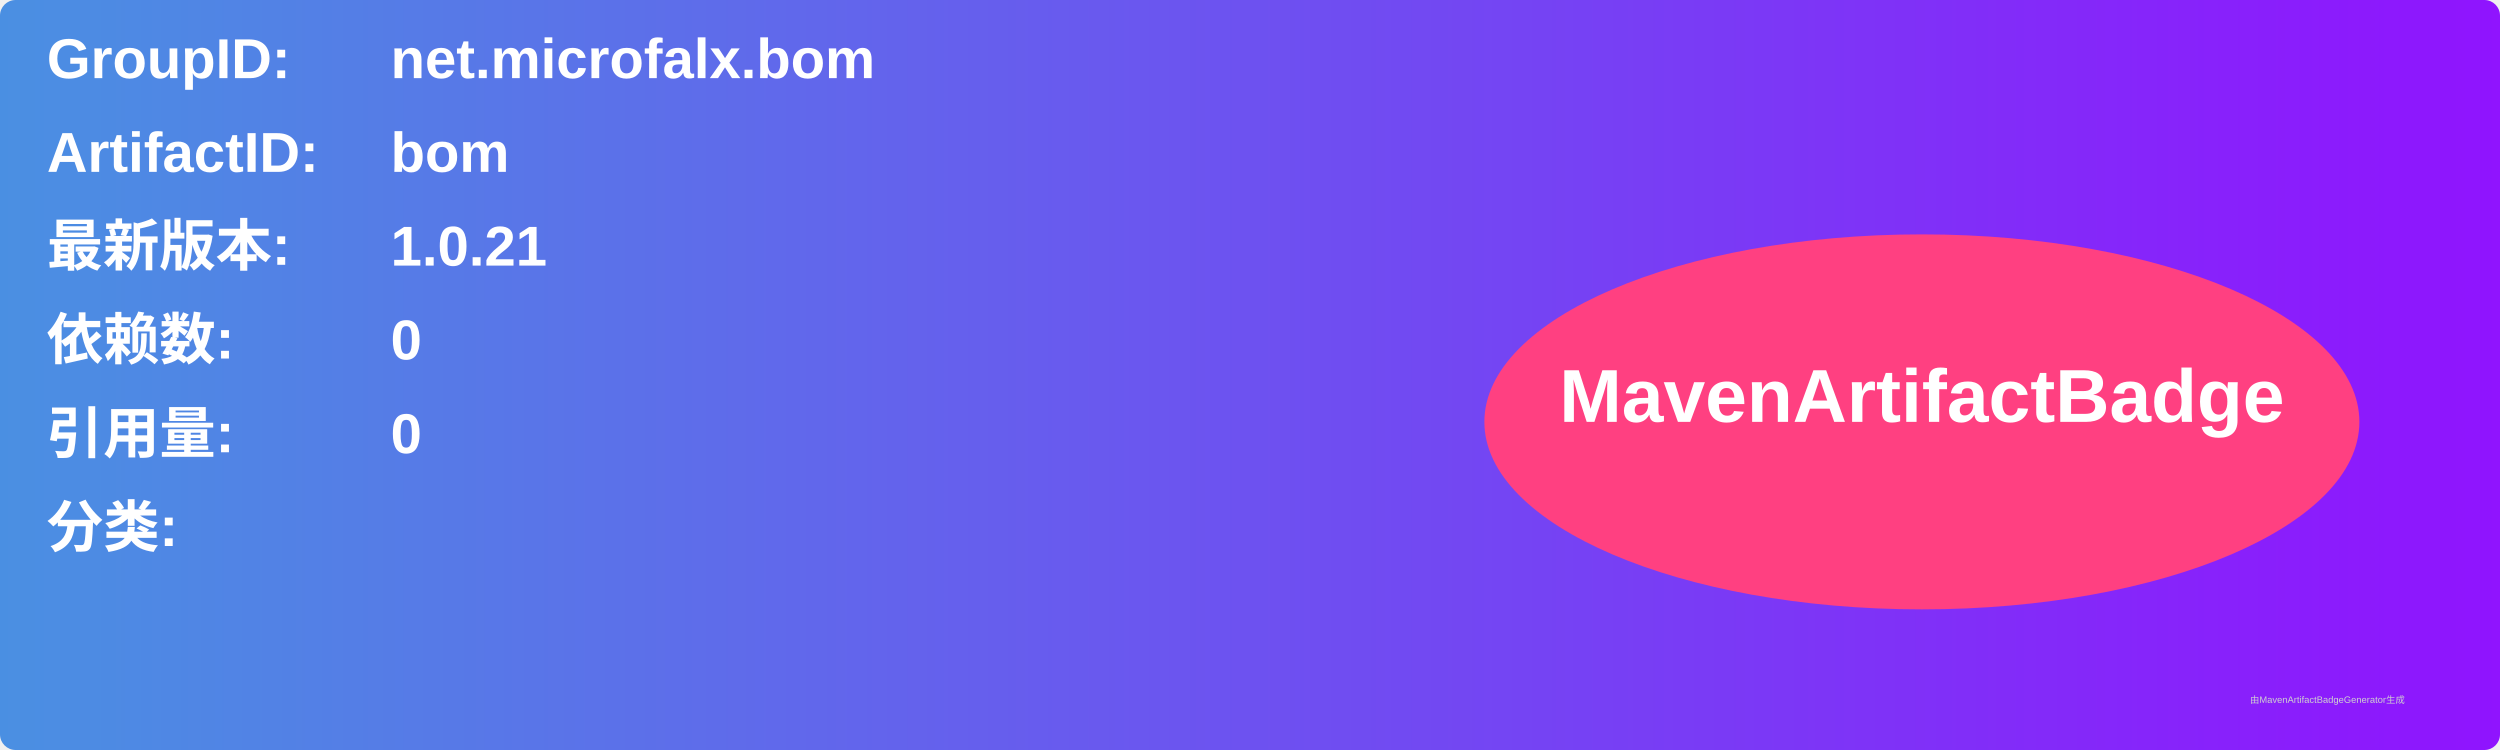
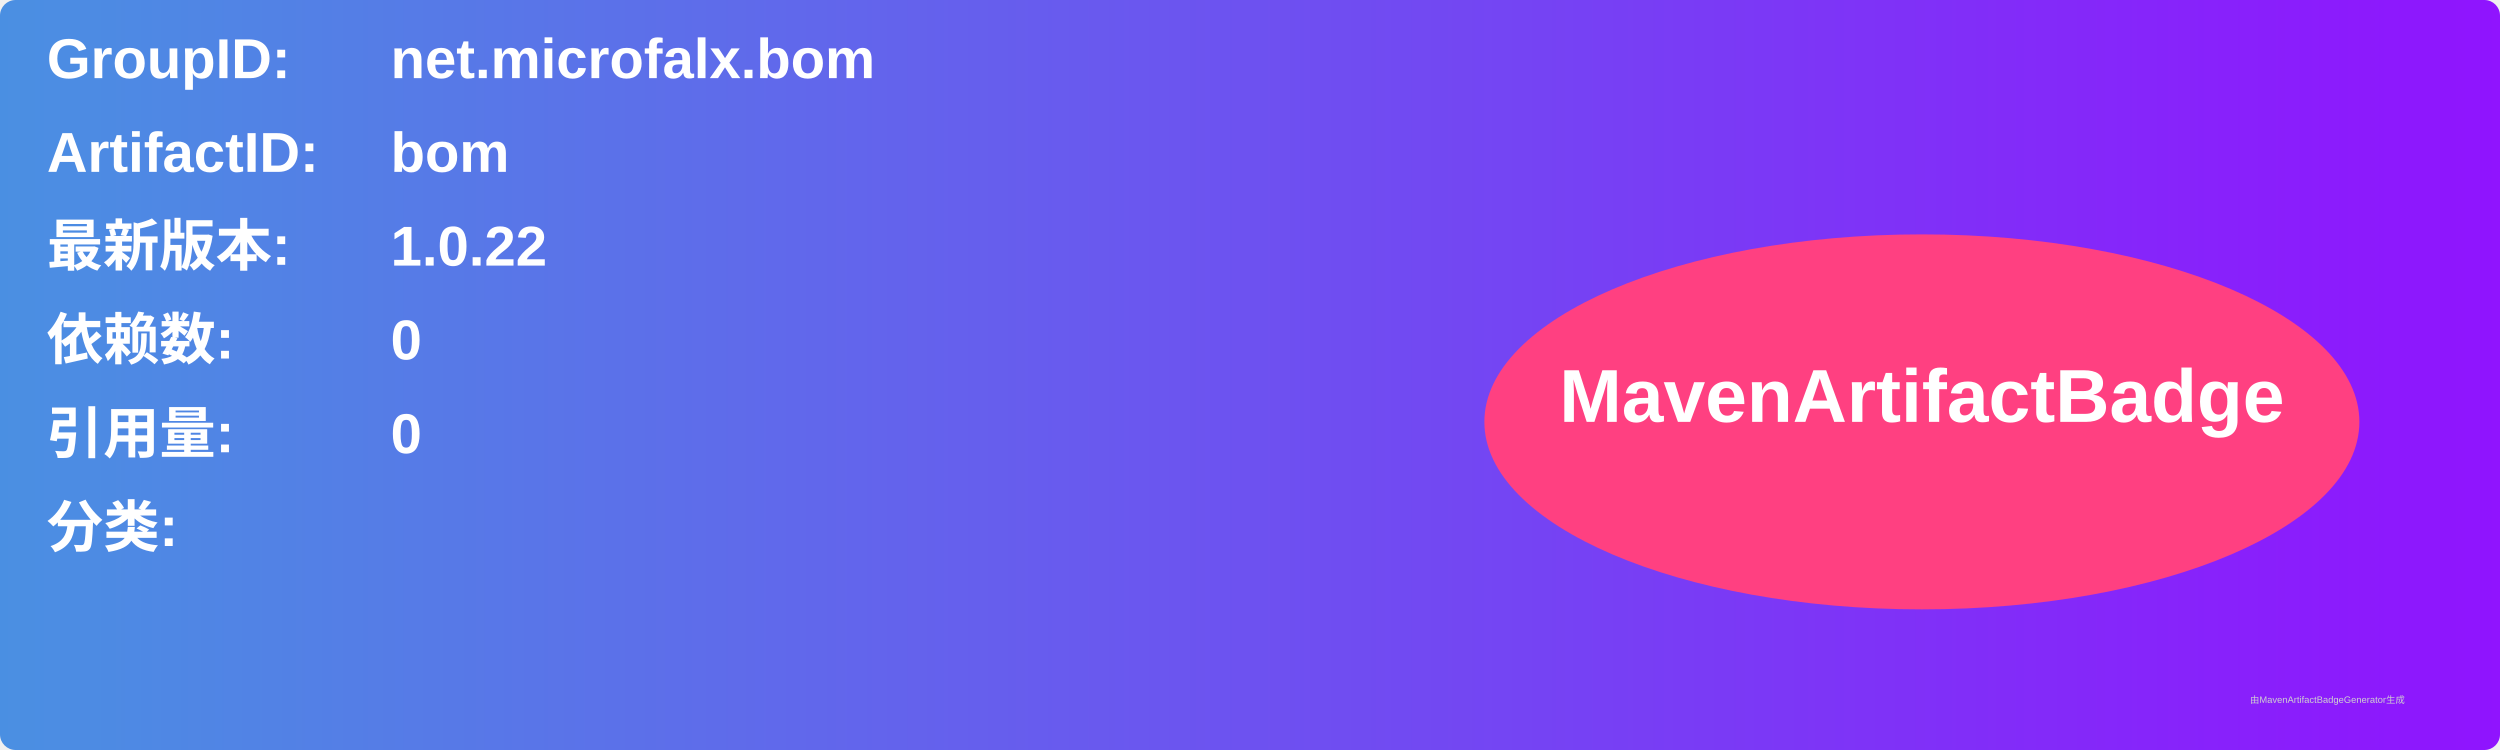
<svg xmlns="http://www.w3.org/2000/svg" width="800" height="240" viewBox="0 0 800 240">
  <linearGradient id="grad" x1="0%" y1="0%" x2="100%" y2="0%">
    <stop offset="0%" stop-color="#4a90e2" />
    <stop offset="100%" stop-color="#9013fe" />
  </linearGradient>
  <rect width="100%" height="100%" rx="5" ry="5" fill="url(#grad)" />
  <g transform="translate(15, 15)">
    <text x="0" y="10" font-family="Arial" font-size="18" fill="white" font-weight="bold" width="260">GroupID:</text>
    <text x="110" y="10" font-family="Arial" font-size="18" fill="white" font-weight="bold" width="460">net.microfalx.bom</text>
    <text x="0" y="40" font-family="Arial" font-size="18" fill="white" font-weight="bold" width="260">ArtifactID:</text>
    <text x="110" y="40" font-family="Arial" font-size="18" fill="white" font-weight="bold" width="460">bom</text>
    <text x="0" y="70" font-family="Arial" font-size="18" fill="white" font-weight="bold">最新版本:</text>
    <text x="110" y="70" font-family="Arial" font-size="18" fill="white" font-weight="bold">
-       <tspan font-weight="bold">1.0.21</tspan>
+       <tspan font-weight="bold">1.0.22</tspan>
    </text>
    <text x="0" y="100" font-family="Arial" font-size="18" fill="white" font-weight="bold">依赖数: </text>
    <text x="110" y="100" font-family="Arial" font-size="18" fill="white">
      <tspan font-weight="bold">0</tspan>
    </text>
    <text x="0" y="130" font-family="Arial" font-size="18" fill="white" font-weight="bold">引用量: </text>
    <text x="110" y="130" font-family="Arial" font-size="18" fill="white">
      <tspan font-weight="bold">0</tspan>
    </text>
    <text x="0" y="160" font-family="Arial" font-size="18" fill="white" font-weight="bold">分类:</text>
    <text x="10" y="190" font-family="Arial" font-size="10" fill="white">
      <tspan font-weight="bold" />
    </text>
    <ellipse cx="600" cy="120" rx="140" ry="60" fill="#ff4081" />
    <text x="600" y="120" text-anchor="middle" font-family="Arial" font-size="24" fill="white" font-weight="bold">MavenArtifactBadge</text>
  </g>
  <text x="720" y="225" font-family="Arial" font-size="3" fill="#d0d0d0">由MavenArtifactBadgeGenerator生成</text>
</svg>
